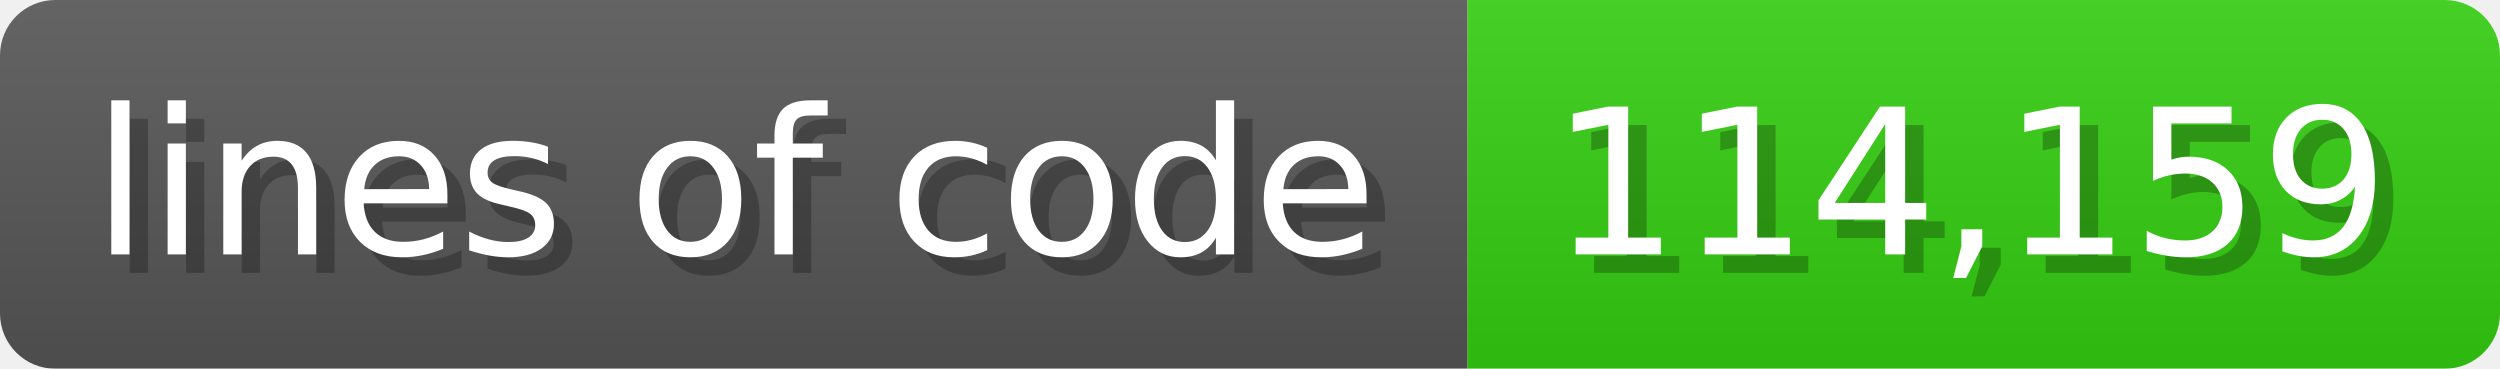
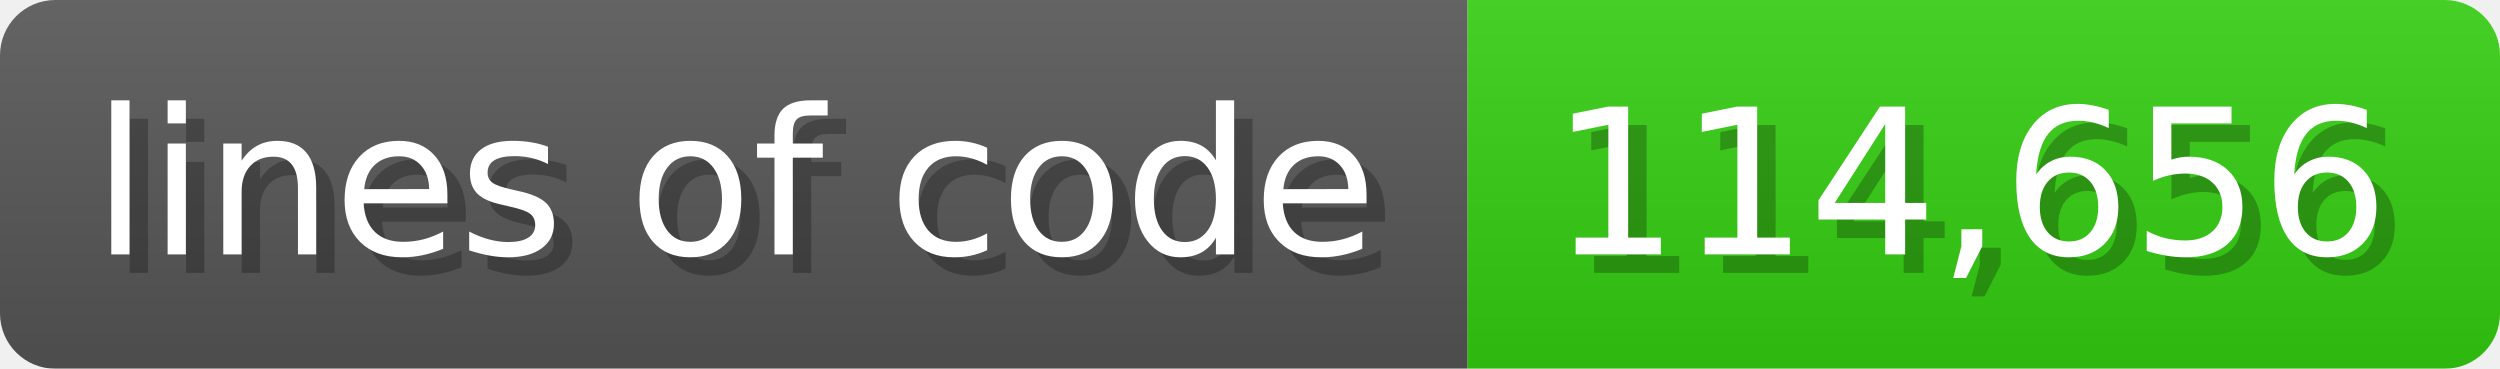
<svg xmlns="http://www.w3.org/2000/svg" width="135.6" height="20" viewBox="0 0 1356 200">
  <linearGradient id="a" x2="0" y2="100%">
    <stop offset="0" stop-opacity=".1" stop-color="#EEE" />
    <stop offset="1" stop-opacity=".1" />
  </linearGradient>
  <mask id="m">
    <rect width="1356" height="200" rx="30" fill="#FFF" />
  </mask>
  <g mask="url(#m)">
    <rect width="796" height="200" fill="#555" />
    <rect width="560" height="200" fill="#3C1" x="796" />
    <rect width="1356" height="200" fill="url(#a)" />
  </g>
  <g fill="#fff" text-anchor="start" font-family="Verdana,DejaVu Sans,sans-serif" font-size="110">
    <text x="60" y="148" textLength="696" fill="#000" opacity="0.25">lines of code</text>
    <text x="50" y="138" textLength="696">lines of code</text>
-     <text x="851" y="148" textLength="460" fill="#000" opacity="0.25">114,159</text>
-     <text x="841" y="138" textLength="460">114,159</text>
+     <text x="851" y="148" textLength="460" fill="#000" opacity="0.25">114,656</text>
+     <text x="841" y="138" textLength="460">114,656</text>
  </g>
</svg>
